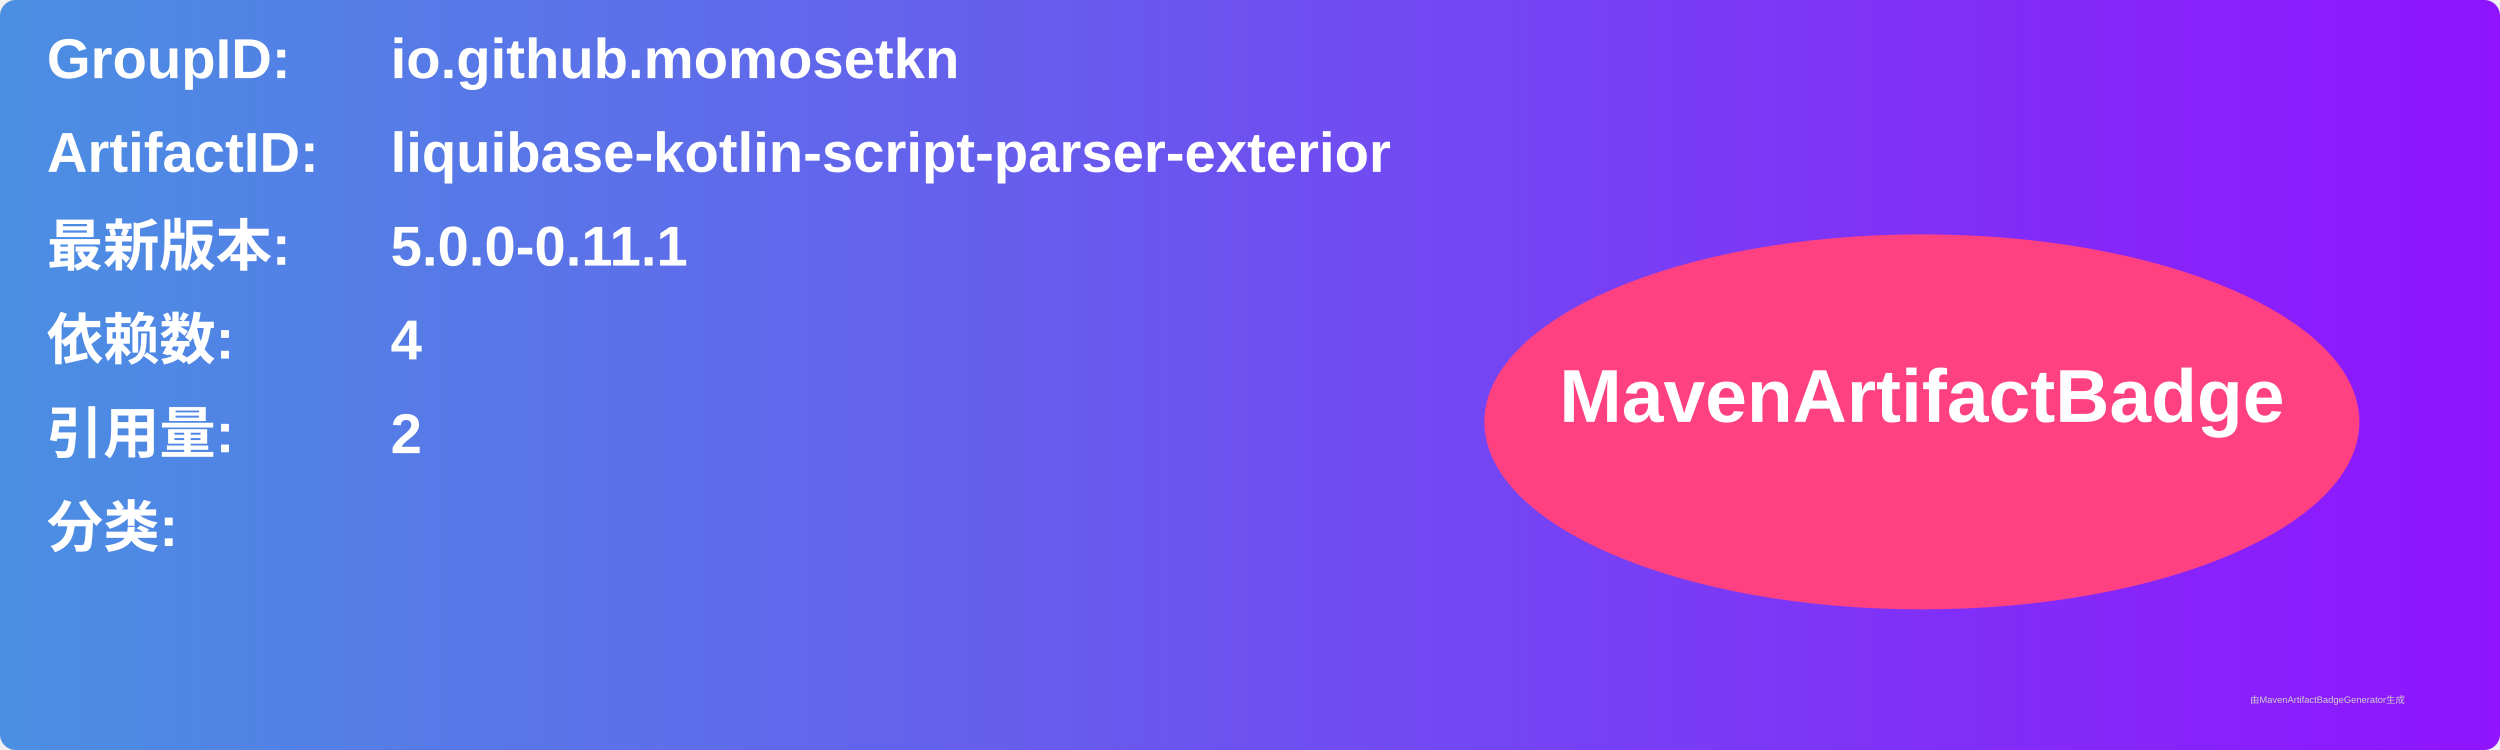
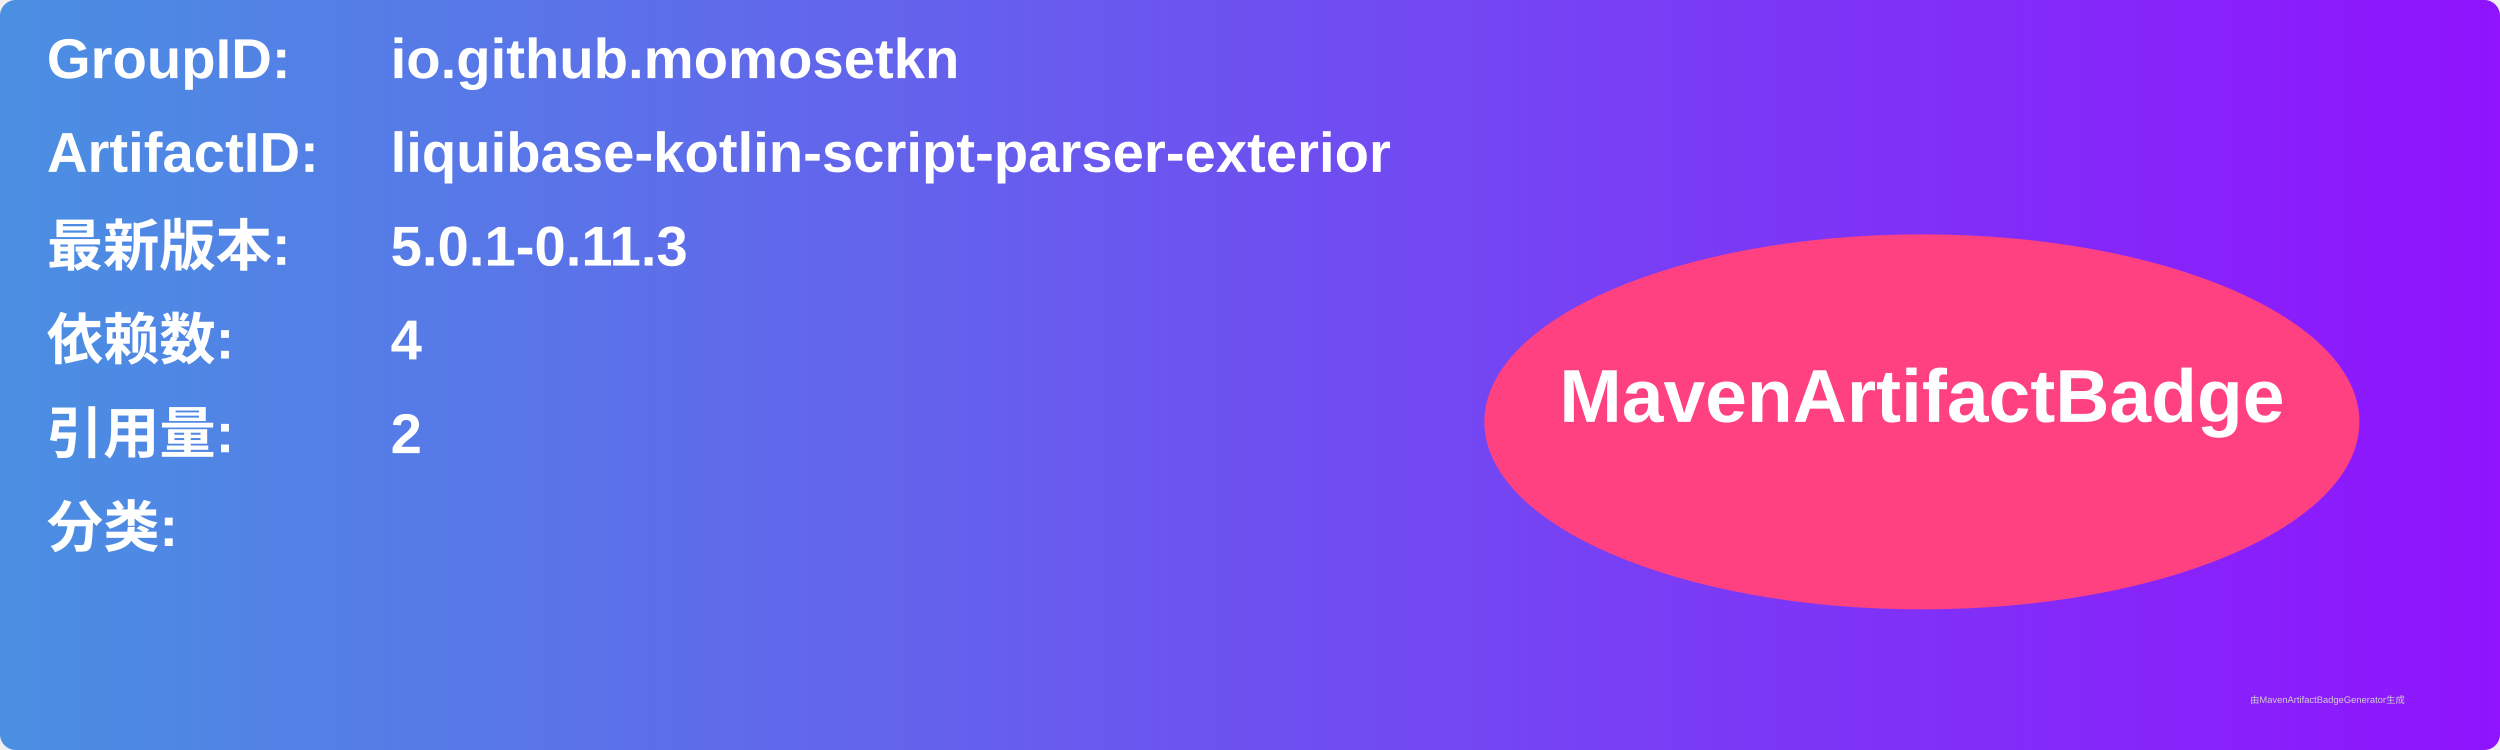
<svg xmlns="http://www.w3.org/2000/svg" width="800" height="240" viewBox="0 0 800 240">
  <linearGradient id="grad" x1="0%" y1="0%" x2="100%" y2="0%">
    <stop offset="0%" stop-color="#4a90e2" />
    <stop offset="100%" stop-color="#9013fe" />
  </linearGradient>
  <rect width="100%" height="100%" rx="5" ry="5" fill="url(#grad)" />
  <g transform="translate(15, 15)">
    <text x="0" y="10" font-family="Arial" font-size="18" fill="white" font-weight="bold" width="260">GroupID:</text>
    <text x="110" y="10" font-family="Arial" font-size="18" fill="white" font-weight="bold" width="460">io.github.momosetkn</text>
    <text x="0" y="40" font-family="Arial" font-size="18" fill="white" font-weight="bold" width="260">ArtifactID:</text>
    <text x="110" y="40" font-family="Arial" font-size="18" fill="white" font-weight="bold" width="460">liquibase-kotlin-script-parser-exterior</text>
    <text x="0" y="70" font-family="Arial" font-size="18" fill="white" font-weight="bold">最新版本:</text>
    <text x="110" y="70" font-family="Arial" font-size="18" fill="white" font-weight="bold">
-       <tspan font-weight="bold">5.0.0-0.11.1</tspan>
+       <tspan font-weight="bold">5.0.1-0.11.3</tspan>
    </text>
    <text x="0" y="100" font-family="Arial" font-size="18" fill="white" font-weight="bold">依赖数: </text>
    <text x="110" y="100" font-family="Arial" font-size="18" fill="white">
      <tspan font-weight="bold">4</tspan>
    </text>
    <text x="0" y="130" font-family="Arial" font-size="18" fill="white" font-weight="bold">引用量: </text>
    <text x="110" y="130" font-family="Arial" font-size="18" fill="white">
      <tspan font-weight="bold">2</tspan>
    </text>
    <text x="0" y="160" font-family="Arial" font-size="18" fill="white" font-weight="bold">分类:</text>
    <text x="10" y="190" font-family="Arial" font-size="10" fill="white">
      <tspan font-weight="bold" />
    </text>
    <ellipse cx="600" cy="120" rx="140" ry="60" fill="#ff4081" />
    <text x="600" y="120" text-anchor="middle" font-family="Arial" font-size="24" fill="white" font-weight="bold">MavenArtifactBadge</text>
  </g>
  <text x="720" y="225" font-family="Arial" font-size="3" fill="#d0d0d0">由MavenArtifactBadgeGenerator生成</text>
</svg>
